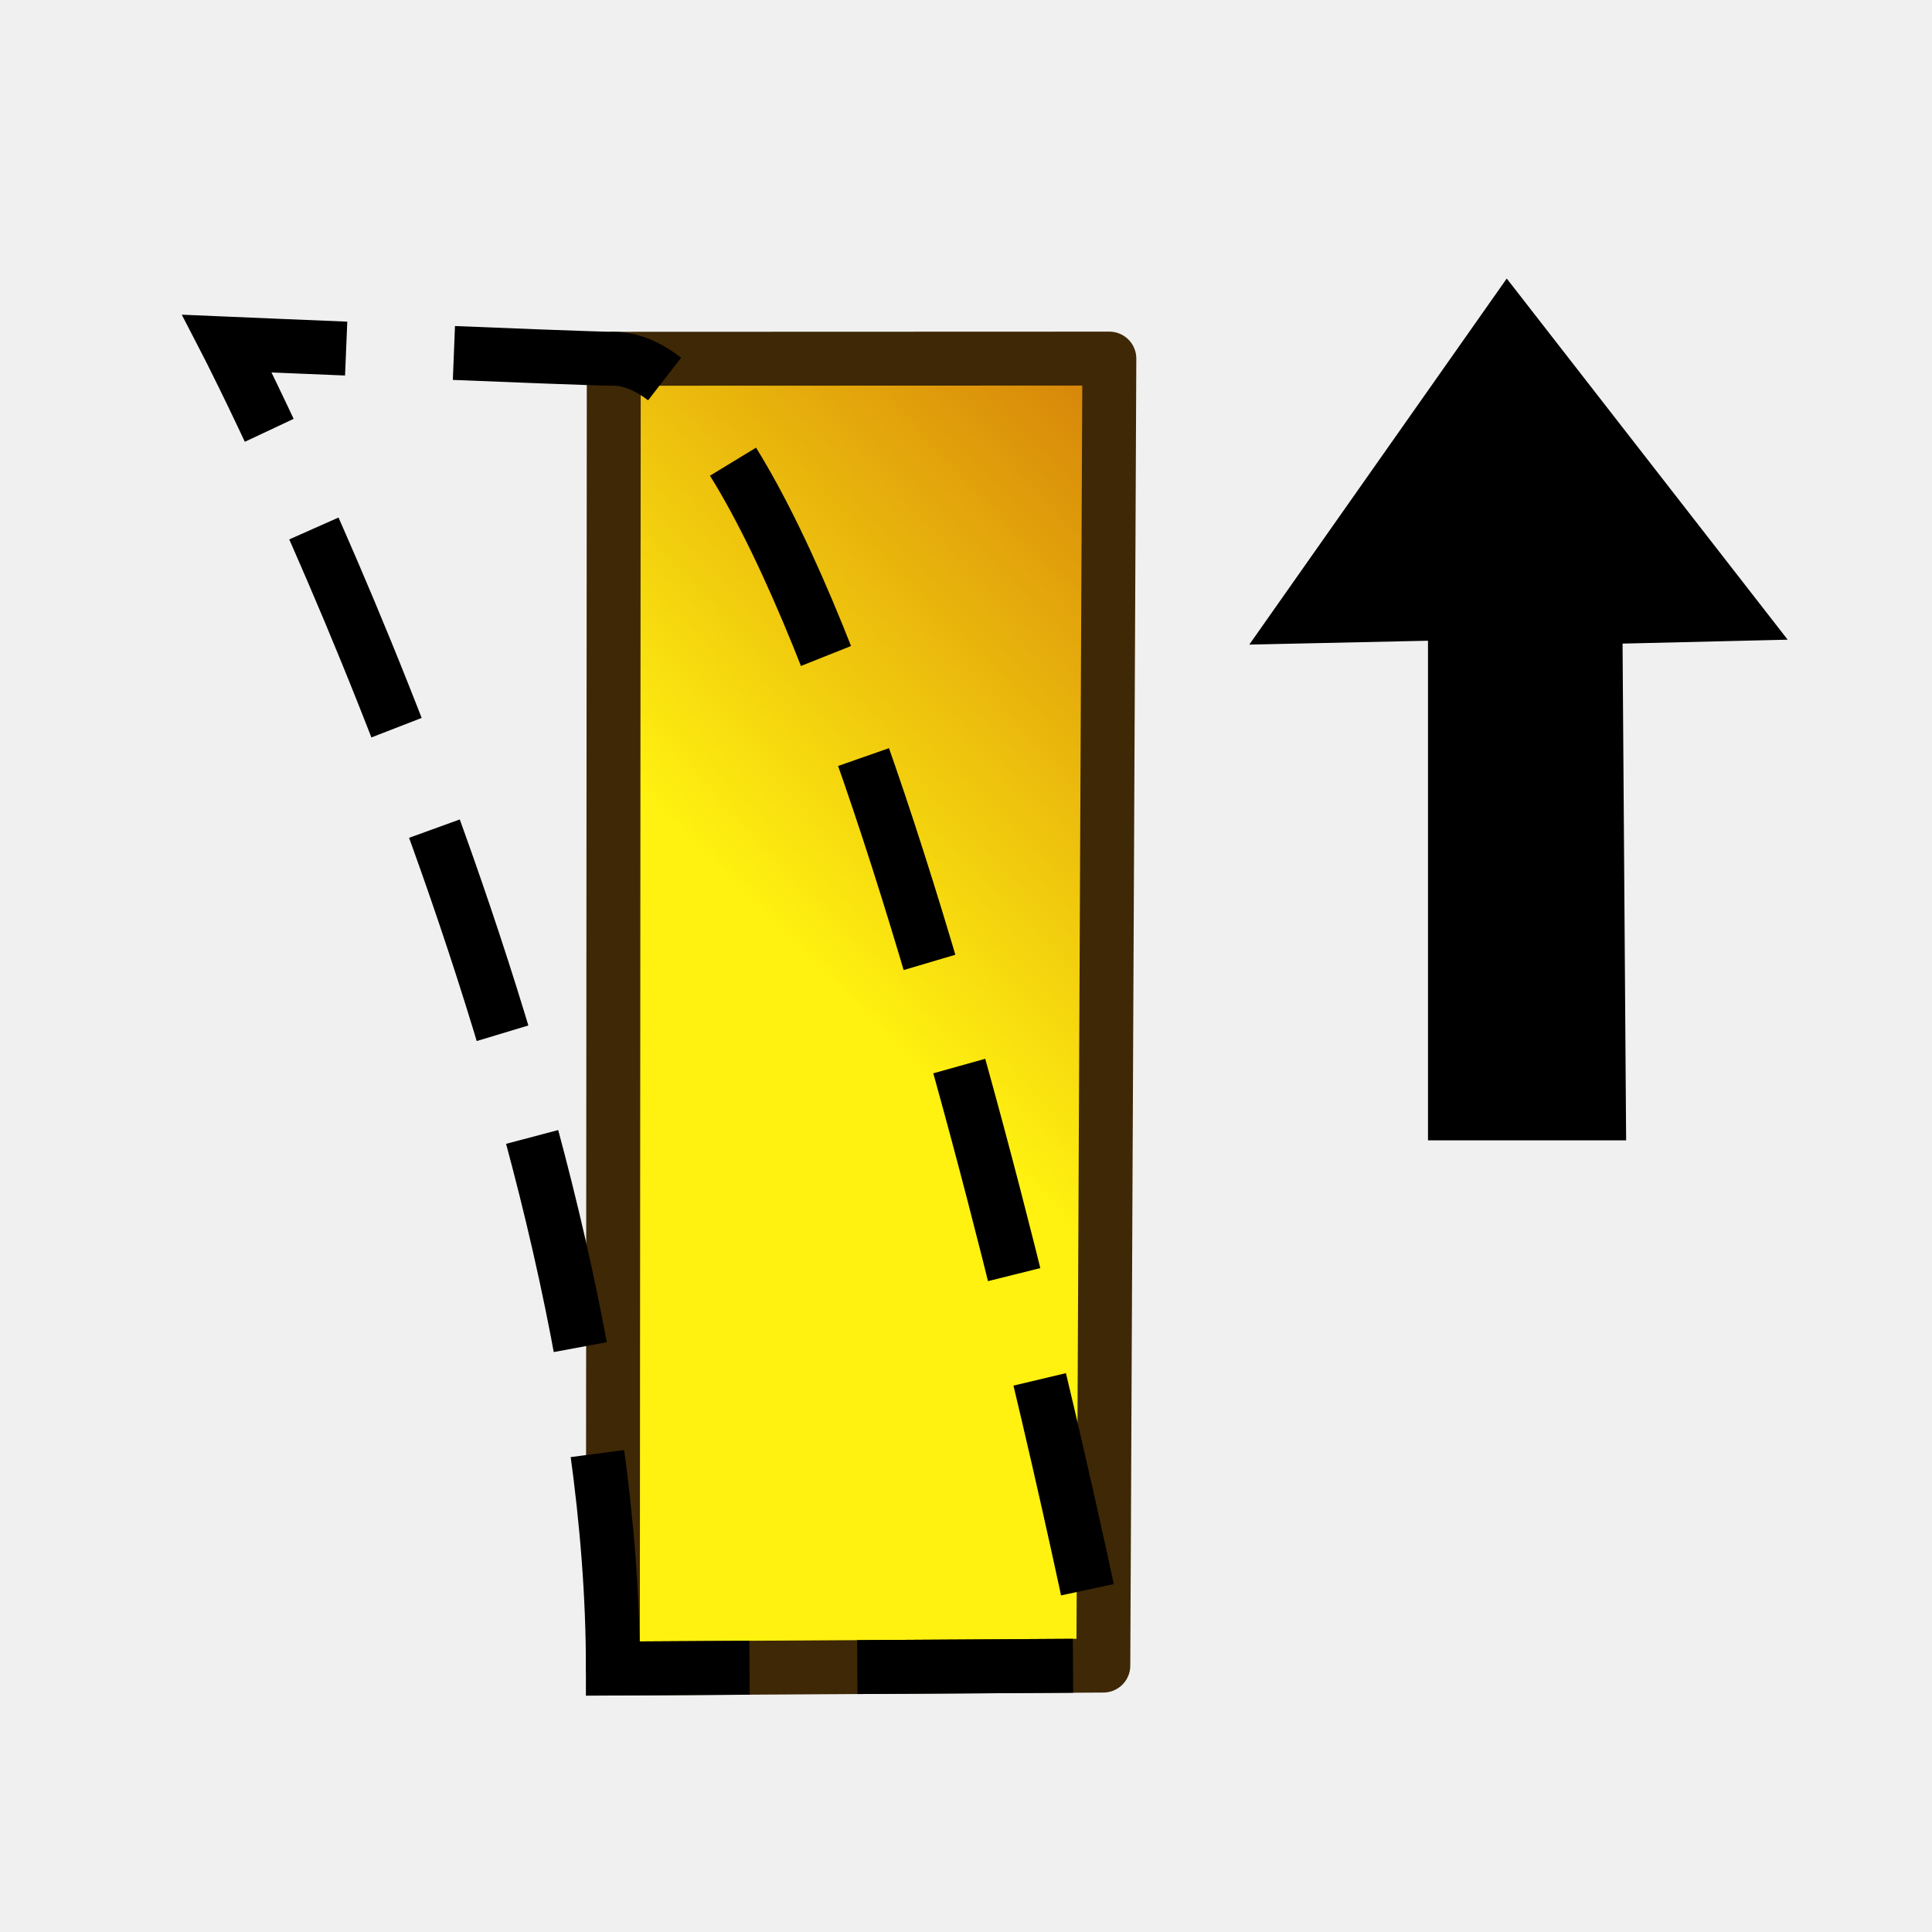
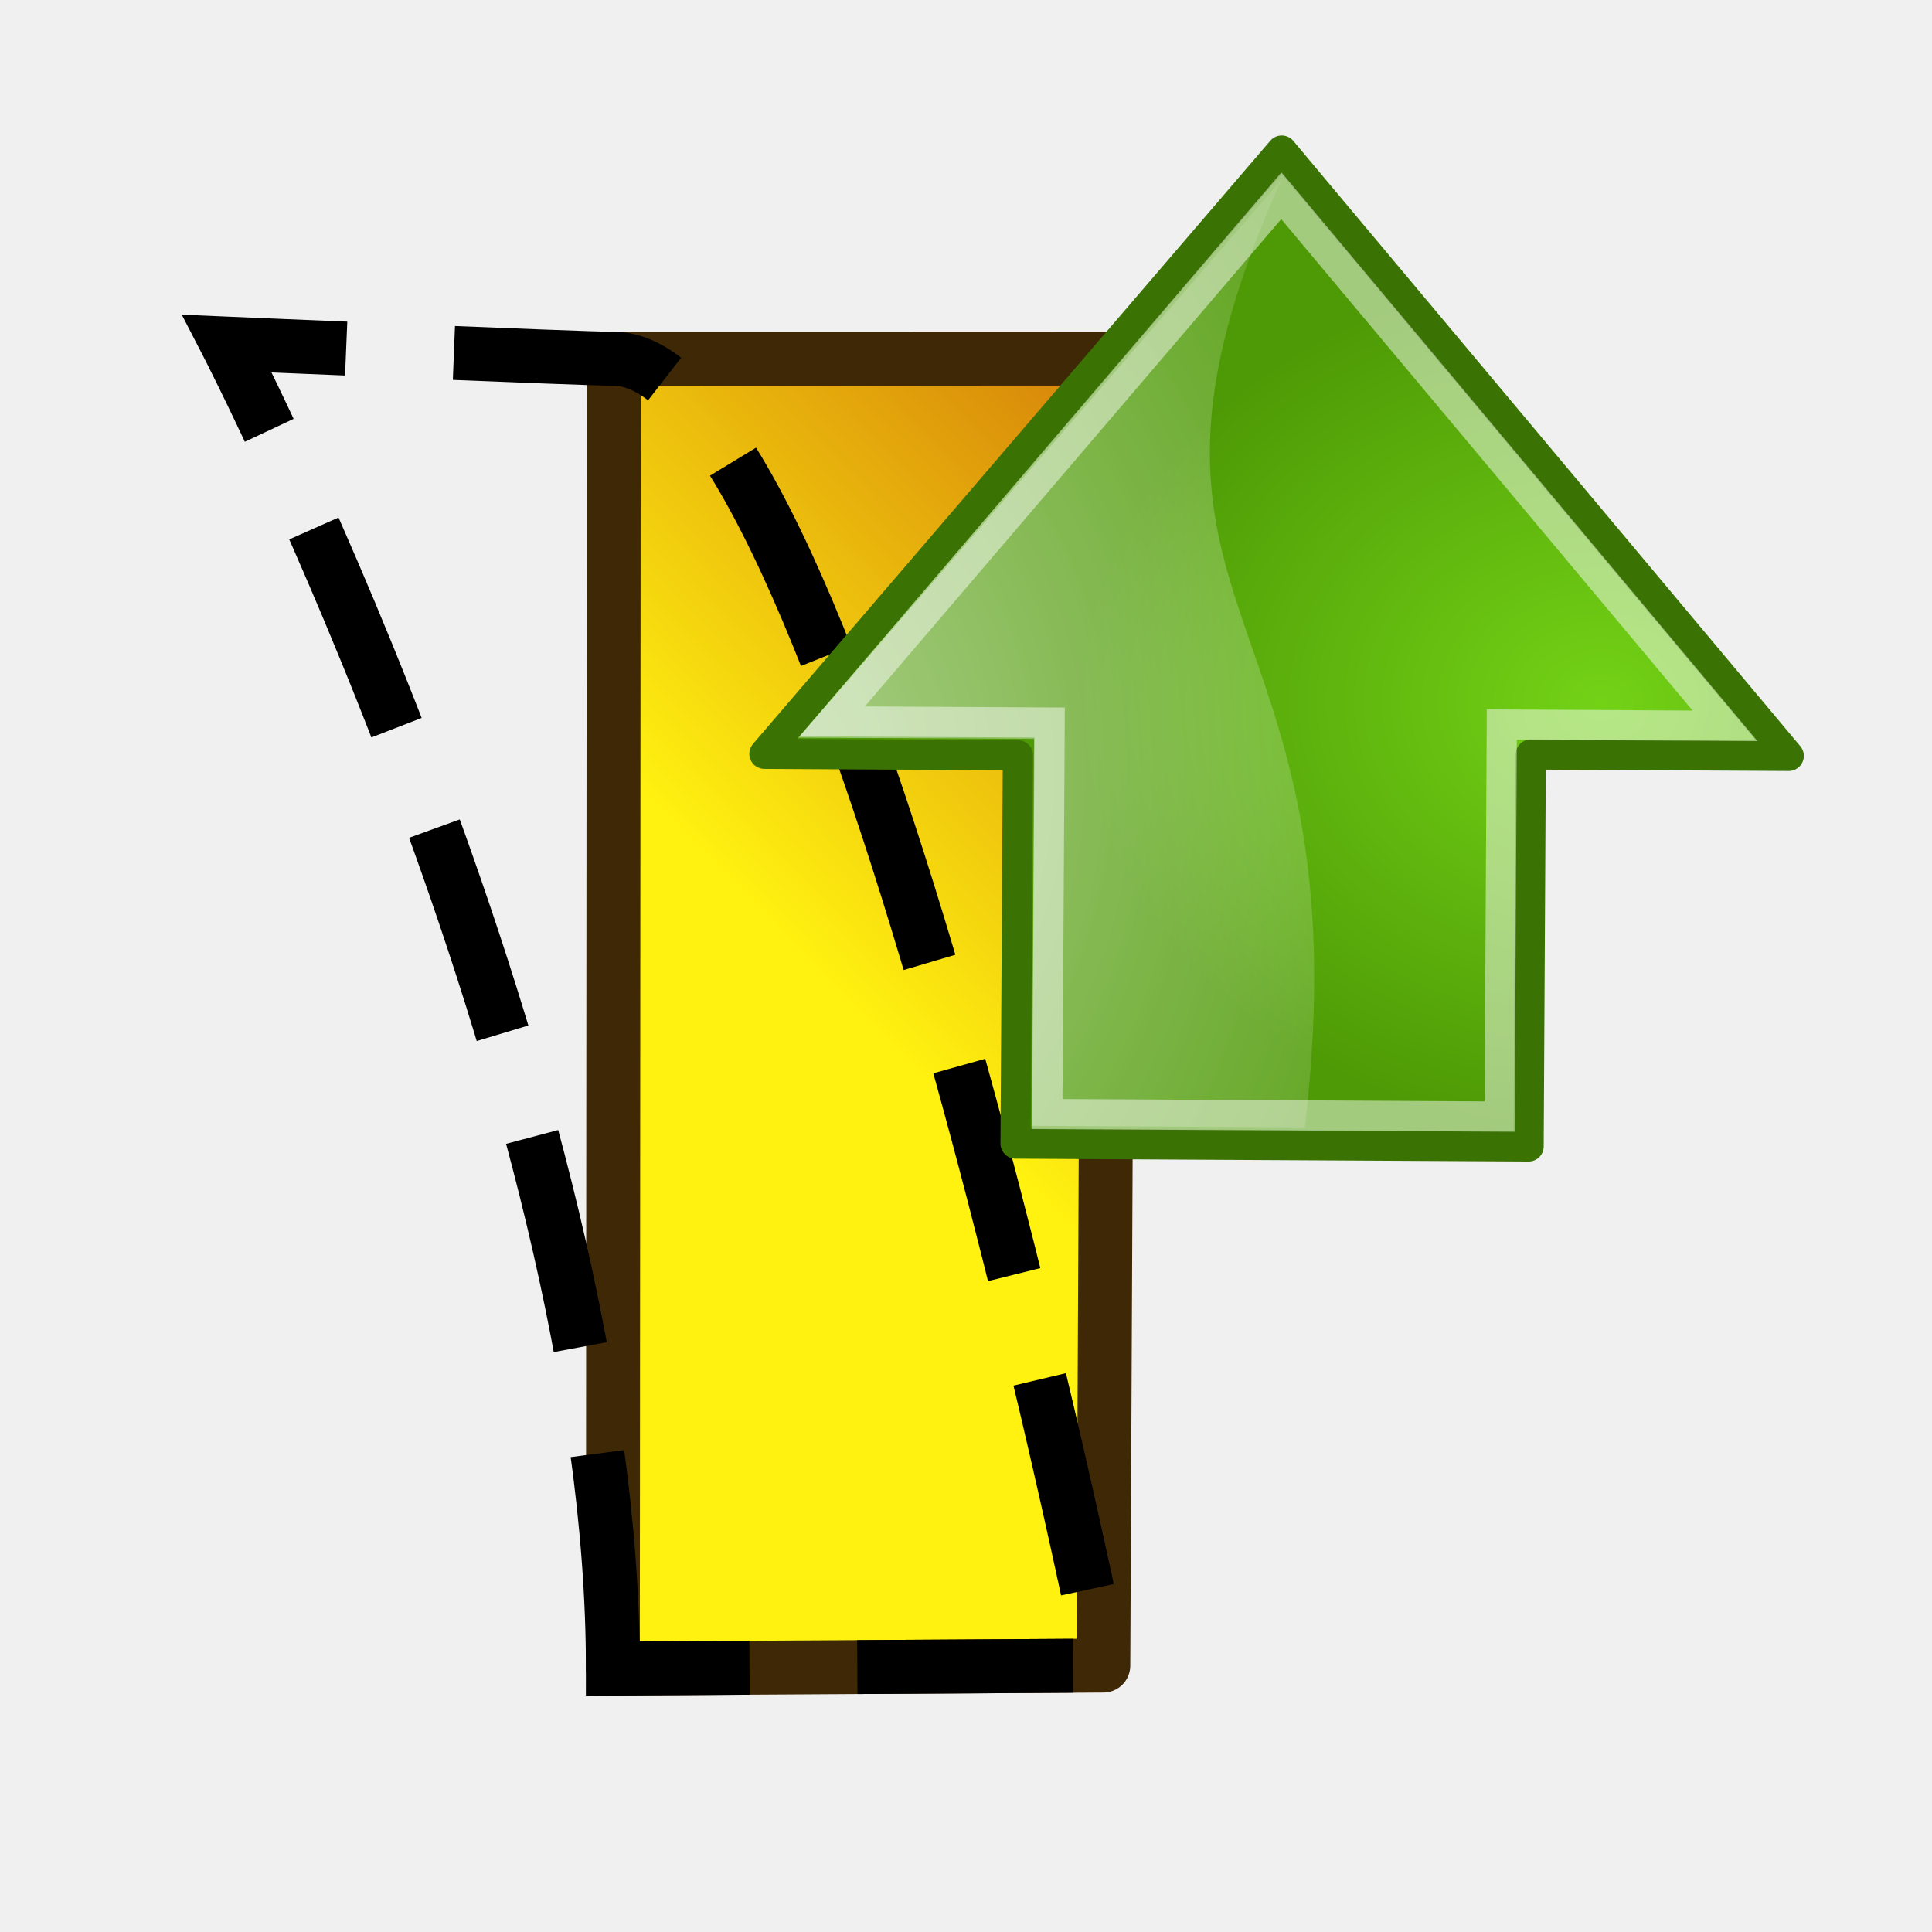
<svg xmlns="http://www.w3.org/2000/svg" xmlns:xlink="http://www.w3.org/1999/xlink" width="64px" height="64px" id="svg2816" version="1.1">
  <defs id="defs2818">
    <linearGradient id="linearGradient3681">
      <stop id="stop3697" offset="0" style="stop-color:#fff110;stop-opacity:1;" />
      <stop style="stop-color:#cf7008;stop-opacity:1;" offset="1" id="stop3685" />
    </linearGradient>
    <pattern patternTransform="matrix(0.6764373,-0.8182915,2.457831,1.884455,-26.45061,18.29495)" id="pattern5231" xlink:href="#Strips1_1-4" />
    <pattern id="Strips1_1-4" patternTransform="matrix(0.6677284,-1.003708,2.426188,2.311455,3.476099,3.534923)" height="1" width="2" patternUnits="userSpaceOnUse">
      <rect id="rect4483-4" height="2" width="1" y="-0.5" x="0" style="fill:black;stroke:none" />
    </pattern>
    <pattern patternTransform="matrix(0.6677284,-1.003708,2.426188,2.311455,39.61838,8.96928)" id="pattern5231-4" xlink:href="#Strips1_1-6" />
    <pattern id="Strips1_1-6" patternTransform="matrix(0.6677284,-1.003708,2.426188,2.311455,3.476099,3.534923)" height="1" width="2" patternUnits="userSpaceOnUse">
      <rect id="rect4483-0" height="2" width="1" y="-0.5" x="0" style="fill:black;stroke:none" />
    </pattern>
    <pattern patternTransform="matrix(0.6651338,-1.06313,2.41676,2.448297,-49.76257,2.954681)" id="pattern5296" xlink:href="#pattern5231-3" />
    <pattern patternTransform="matrix(0.6677284,-1.003708,2.426188,2.311455,-26.33628,10.8872)" id="pattern5231-3" xlink:href="#Strips1_1-4-3" />
    <pattern id="Strips1_1-4-3" patternTransform="matrix(0.6677284,-1.003708,2.426188,2.311455,3.476099,3.534923)" height="1" width="2" patternUnits="userSpaceOnUse">
      <rect id="rect4483-4-6" height="2" width="1" y="-0.5" x="0" style="fill:black;stroke:none" />
    </pattern>
    <pattern patternTransform="matrix(0.4284489,-0.6215585,1.556767,1.431396,27.94841,13.30646)" id="pattern5330" xlink:href="#Strips1_1-9" />
    <pattern id="Strips1_1-9" patternTransform="matrix(0.6677284,-1.003708,2.426188,2.311455,3.476099,3.534923)" height="1" width="2" patternUnits="userSpaceOnUse">
      <rect id="rect4483-3" height="2" width="1" y="-0.5" x="0" style="fill:black;stroke:none" />
    </pattern>
    <linearGradient xlink:href="#linearGradient3681" id="linearGradient3687" x1="37.898" y1="41.088" x2="4.061" y2="40.169" gradientUnits="userSpaceOnUse" />
    <linearGradient xlink:href="#linearGradient3681" id="linearGradient3695" x1="31.778" y1="40.242" x2="68.442" y2="54.041" gradientUnits="userSpaceOnUse" gradientTransform="matrix(0.1923065,-0.6275745,0.5283571,0.2284188,1.152607,44.32671)" />
    <radialGradient xlink:href="#linearGradient12512" id="radialGradient278" gradientUnits="userSpaceOnUse" cx="55" cy="125" fx="55" fy="125" r="14.375" />
    <linearGradient id="linearGradient12512">
      <stop style="stop-color:#ffffff;stop-opacity:1;" offset="0" id="stop12513" />
      <stop style="stop-color:#fff520;stop-opacity:0.891;" offset="0.5" id="stop12517" />
      <stop style="stop-color:#fff300;stop-opacity:0;" offset="1" id="stop12514" />
    </linearGradient>
    <radialGradient r="14.375" fy="125" fx="55" cy="125" cx="55" gradientUnits="userSpaceOnUse" id="radialGradient4227" xlink:href="#linearGradient12512" />
+     <radialGradient xlink:href="#linearGradient8650" id="radialGradient3013" gradientUnits="userSpaceOnUse" gradientTransform="matrix(0.01137521,-2.046697,1.557586,0.00865681,21.42195,65.88748)" cx="19.701" cy="2.897" fx="19.701" fy="2.897" r="17.171" />
+     <linearGradient id="linearGradient8650">
+       <stop id="stop8652" offset="0" style="stop-color:#ffffff;stop-opacity:1;" />
+       <stop id="stop8654" offset="1" style="stop-color:#ffffff;stop-opacity:0;" />
+     </linearGradient>
+     <radialGradient xlink:href="#linearGradient2591" id="radialGradient3016" gradientUnits="userSpaceOnUse" gradientTransform="matrix(0.00468531,-0.843009,1.020152,0.00566984,0.4825509,43.07424)" cx="22.292" cy="32.798" fx="22.292" fy="32.798" r="16.956" />
+     <linearGradient id="linearGradient2591">
+       <stop style="stop-color:#73d216" offset="0" id="stop2593" />
+       <stop style="stop-color:#4e9a06" offset="1" id="stop2595" />
+     </linearGradient>
+     <radialGradient r="16.956" fy="32.798" fx="22.292" cy="32.798" cx="22.292" gradientTransform="matrix(0.00468531,-0.843009,1.020152,0.00566984,19.48537,41.85906)" gradientUnits="userSpaceOnUse" id="radialGradient3040" xlink:href="#linearGradient2591" />
  </defs>
  <g id="layer1">
    <path style="fill:url(#linearGradient3695);fill-opacity:1;stroke:#3e2806;stroke-width:1.786;stroke-linecap:butt;stroke-linejoin:round;stroke-miterlimit:4;stroke-opacity:1;stroke-dasharray:none" d="m 20.332,11.885 16.417,-0.006 -0.2,43.296 -16.247,0.098 z" id="path2896" />
    <path style="fill:none;stroke:#000000;stroke-width:1.786;stroke-linecap:butt;stroke-linejoin:miter;stroke-miterlimit:4;stroke-opacity:1;stroke-dasharray:7.145, 3.572;stroke-dashoffset:0" d="M 20.302,55.273 C 20.315,36.151 7.521,11.382 7.521,11.382 c 0,0 11.791,0.503 12.811,0.503 7.551,-0.003 16.217,43.29 16.217,43.29 z" id="path3863" />
-     <path style="fill:#000000;fill-opacity:1;stroke:#000000;stroke-width:1px;stroke-linecap:butt;stroke-linejoin:miter;stroke-opacity:1" d="m 49.933,10.067 -7.571,10.765 5.442,-0.118 0,16.562 5.56,0 -0.118,-16.444 4.969,-0.118 z" id="path4248" />
+     <path id="path8643" d="m 33.643,37.883 16.994,0.094 0.072,-12.984 8.545,0.047 L 42.459,4.988 25.322,24.971 l 8.397,0.047 -0.077,12.865 z" style="color:#000000;fill:url(#radialGradient3040);fill-opacity:1;fill-rule:evenodd;stroke:#3a7304;stroke-width:1;stroke-linecap:round;stroke-linejoin:round;stroke-miterlimit:10;stroke-opacity:1;stroke-dasharray:none;stroke-dashoffset:0;marker:none;visibility:visible;display:inline;overflow:visible" />
+     <path id="path8645" d="m 26.449,24.434 7.806,0.043 -0.071,12.817 9.041,0.05 C 45.323,19.606 35.862,20.67 42.444,5.957 L 26.449,24.434 z" style="opacity:0.508;color:#000000;fill:url(#radialGradient3013);fill-opacity:1;fill-rule:evenodd;stroke:none;stroke-width:1;marker:none;visibility:visible;display:inline;overflow:visible" />
+     <path style="opacity:0.481;color:#000000;fill:none;stroke:#ffffff;stroke-width:1;stroke-linecap:butt;stroke-linejoin:miter;stroke-miterlimit:10;stroke-opacity:1;stroke-dasharray:none;stroke-dashoffset:0;marker:none;visibility:visible;display:inline;overflow:visible" d="m 34.693,36.905 14.984,0.083 0.072,-12.985 7.395,0.041 -14.698,-17.56 -14.877,17.412 7.201,0.04 -0.077,12.969 z" id="path8658" />
  </g>
</svg>
